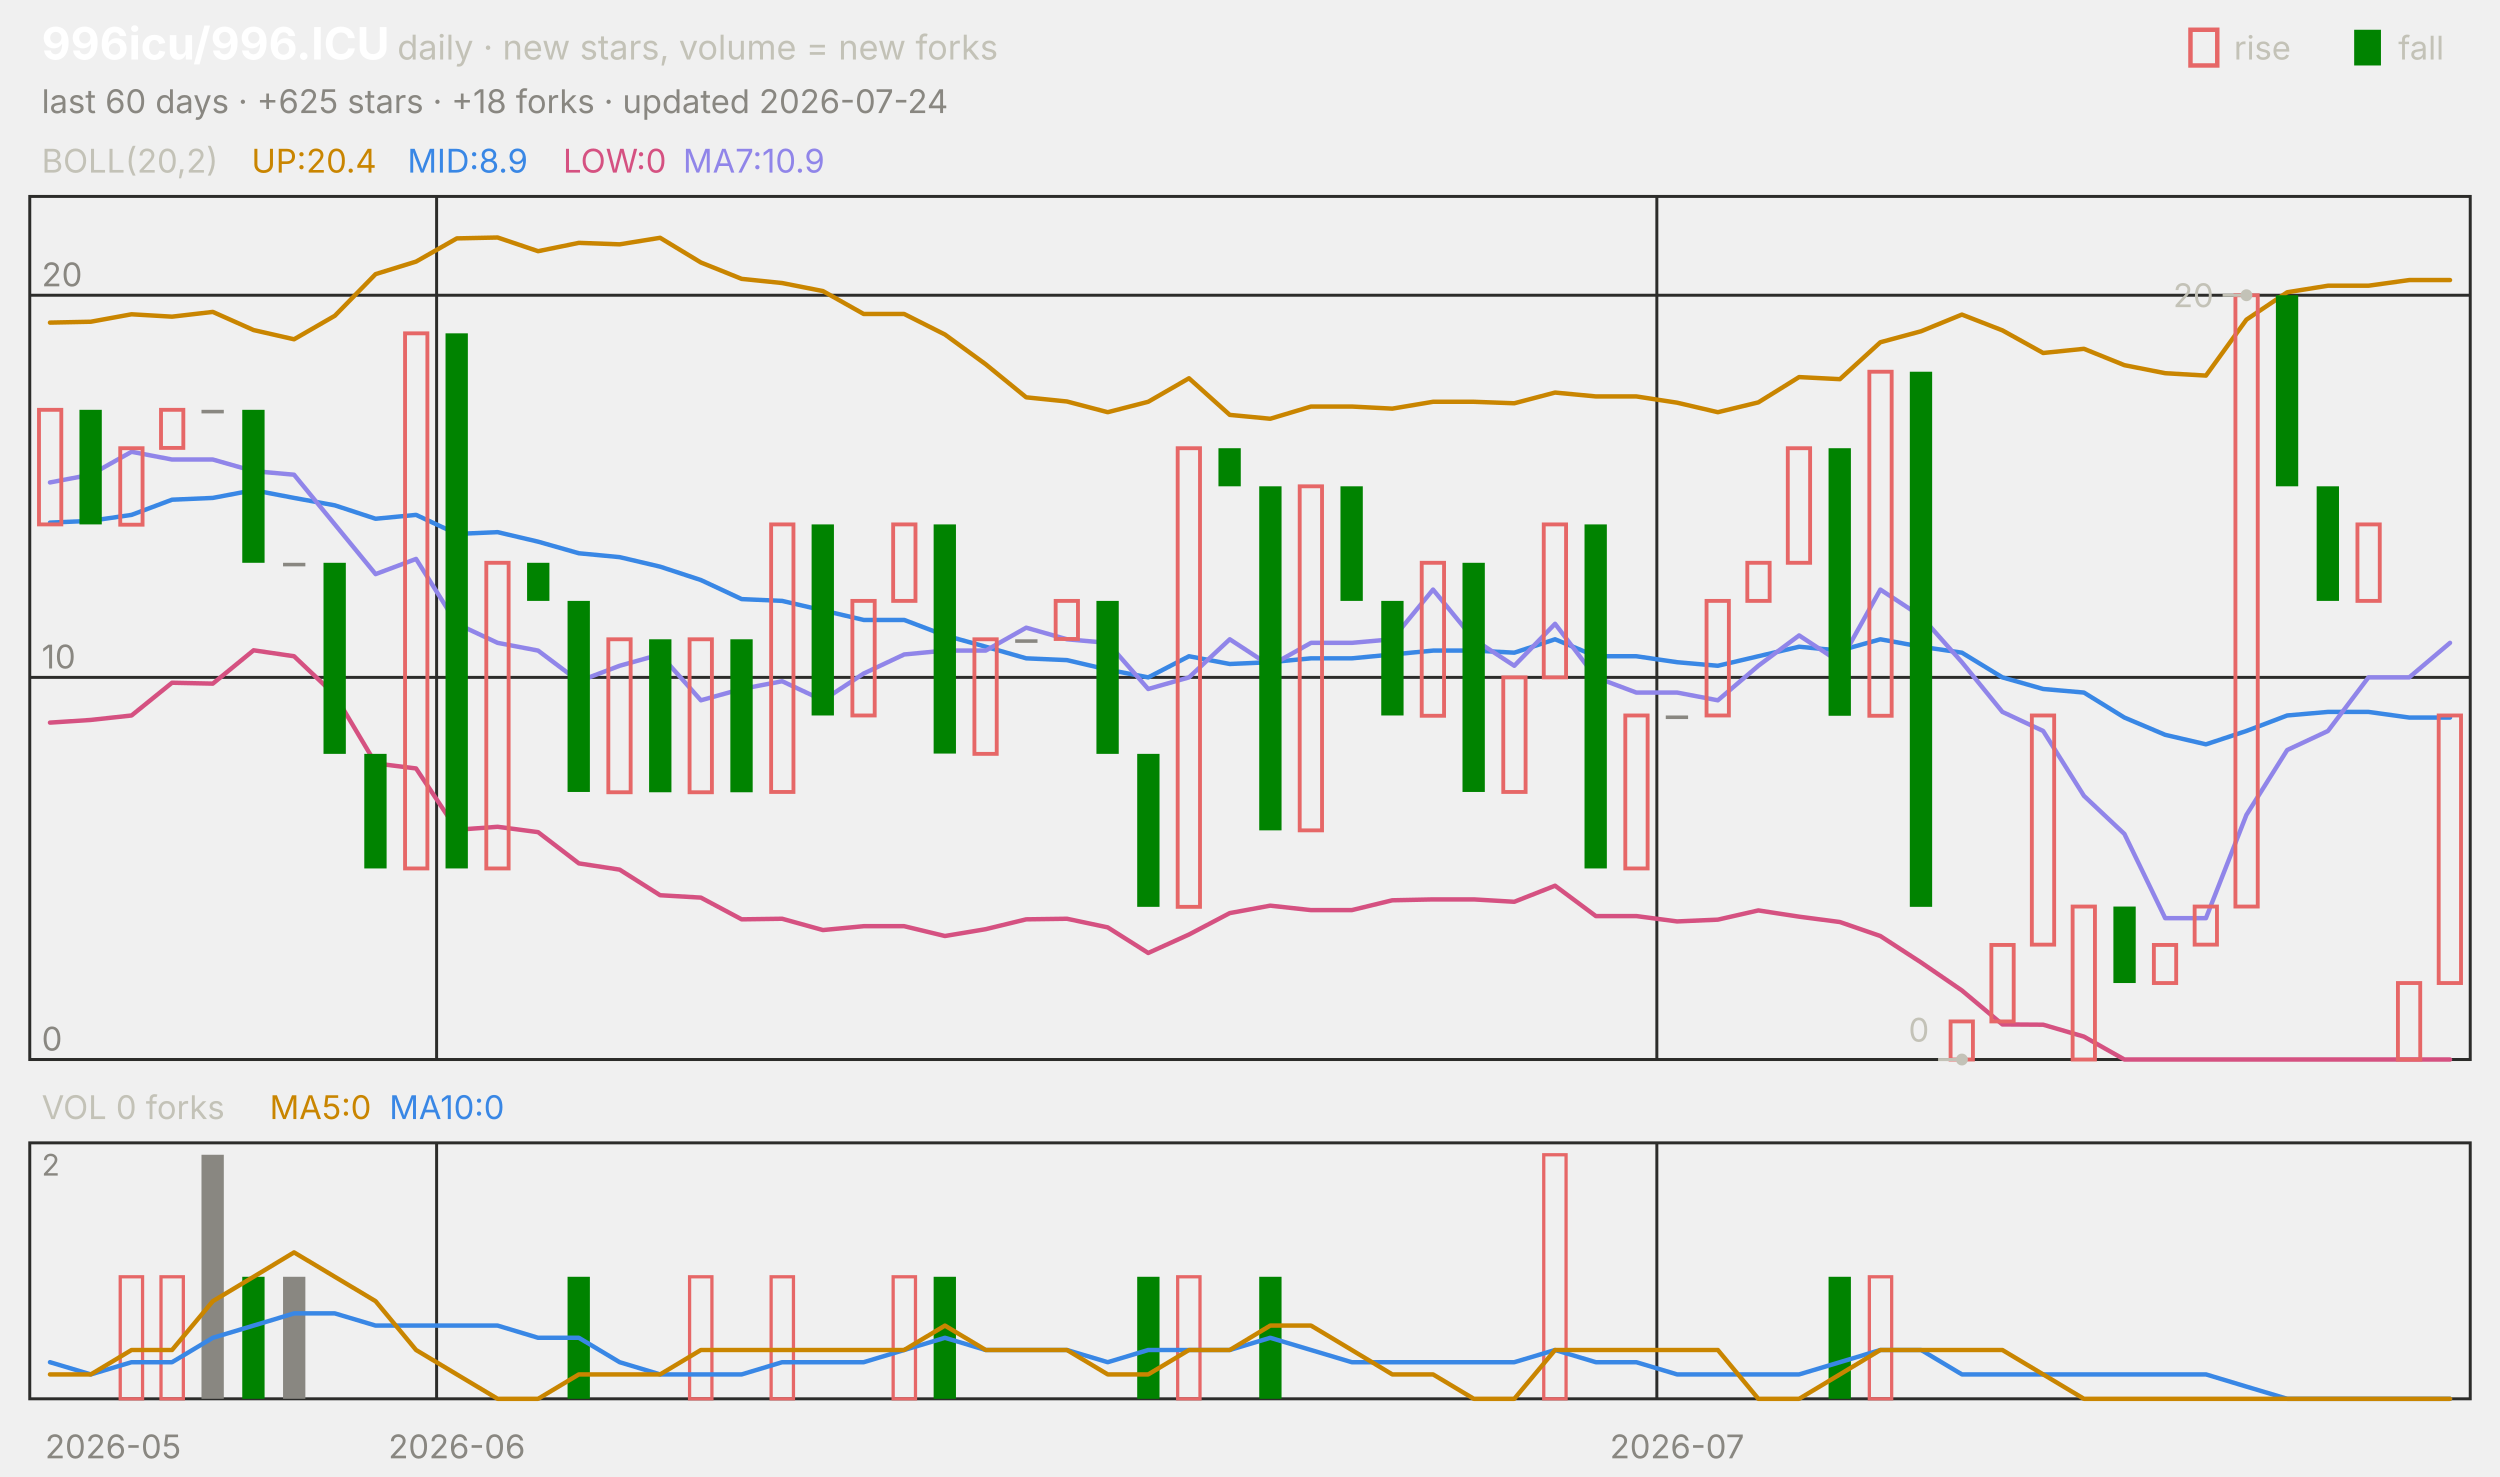
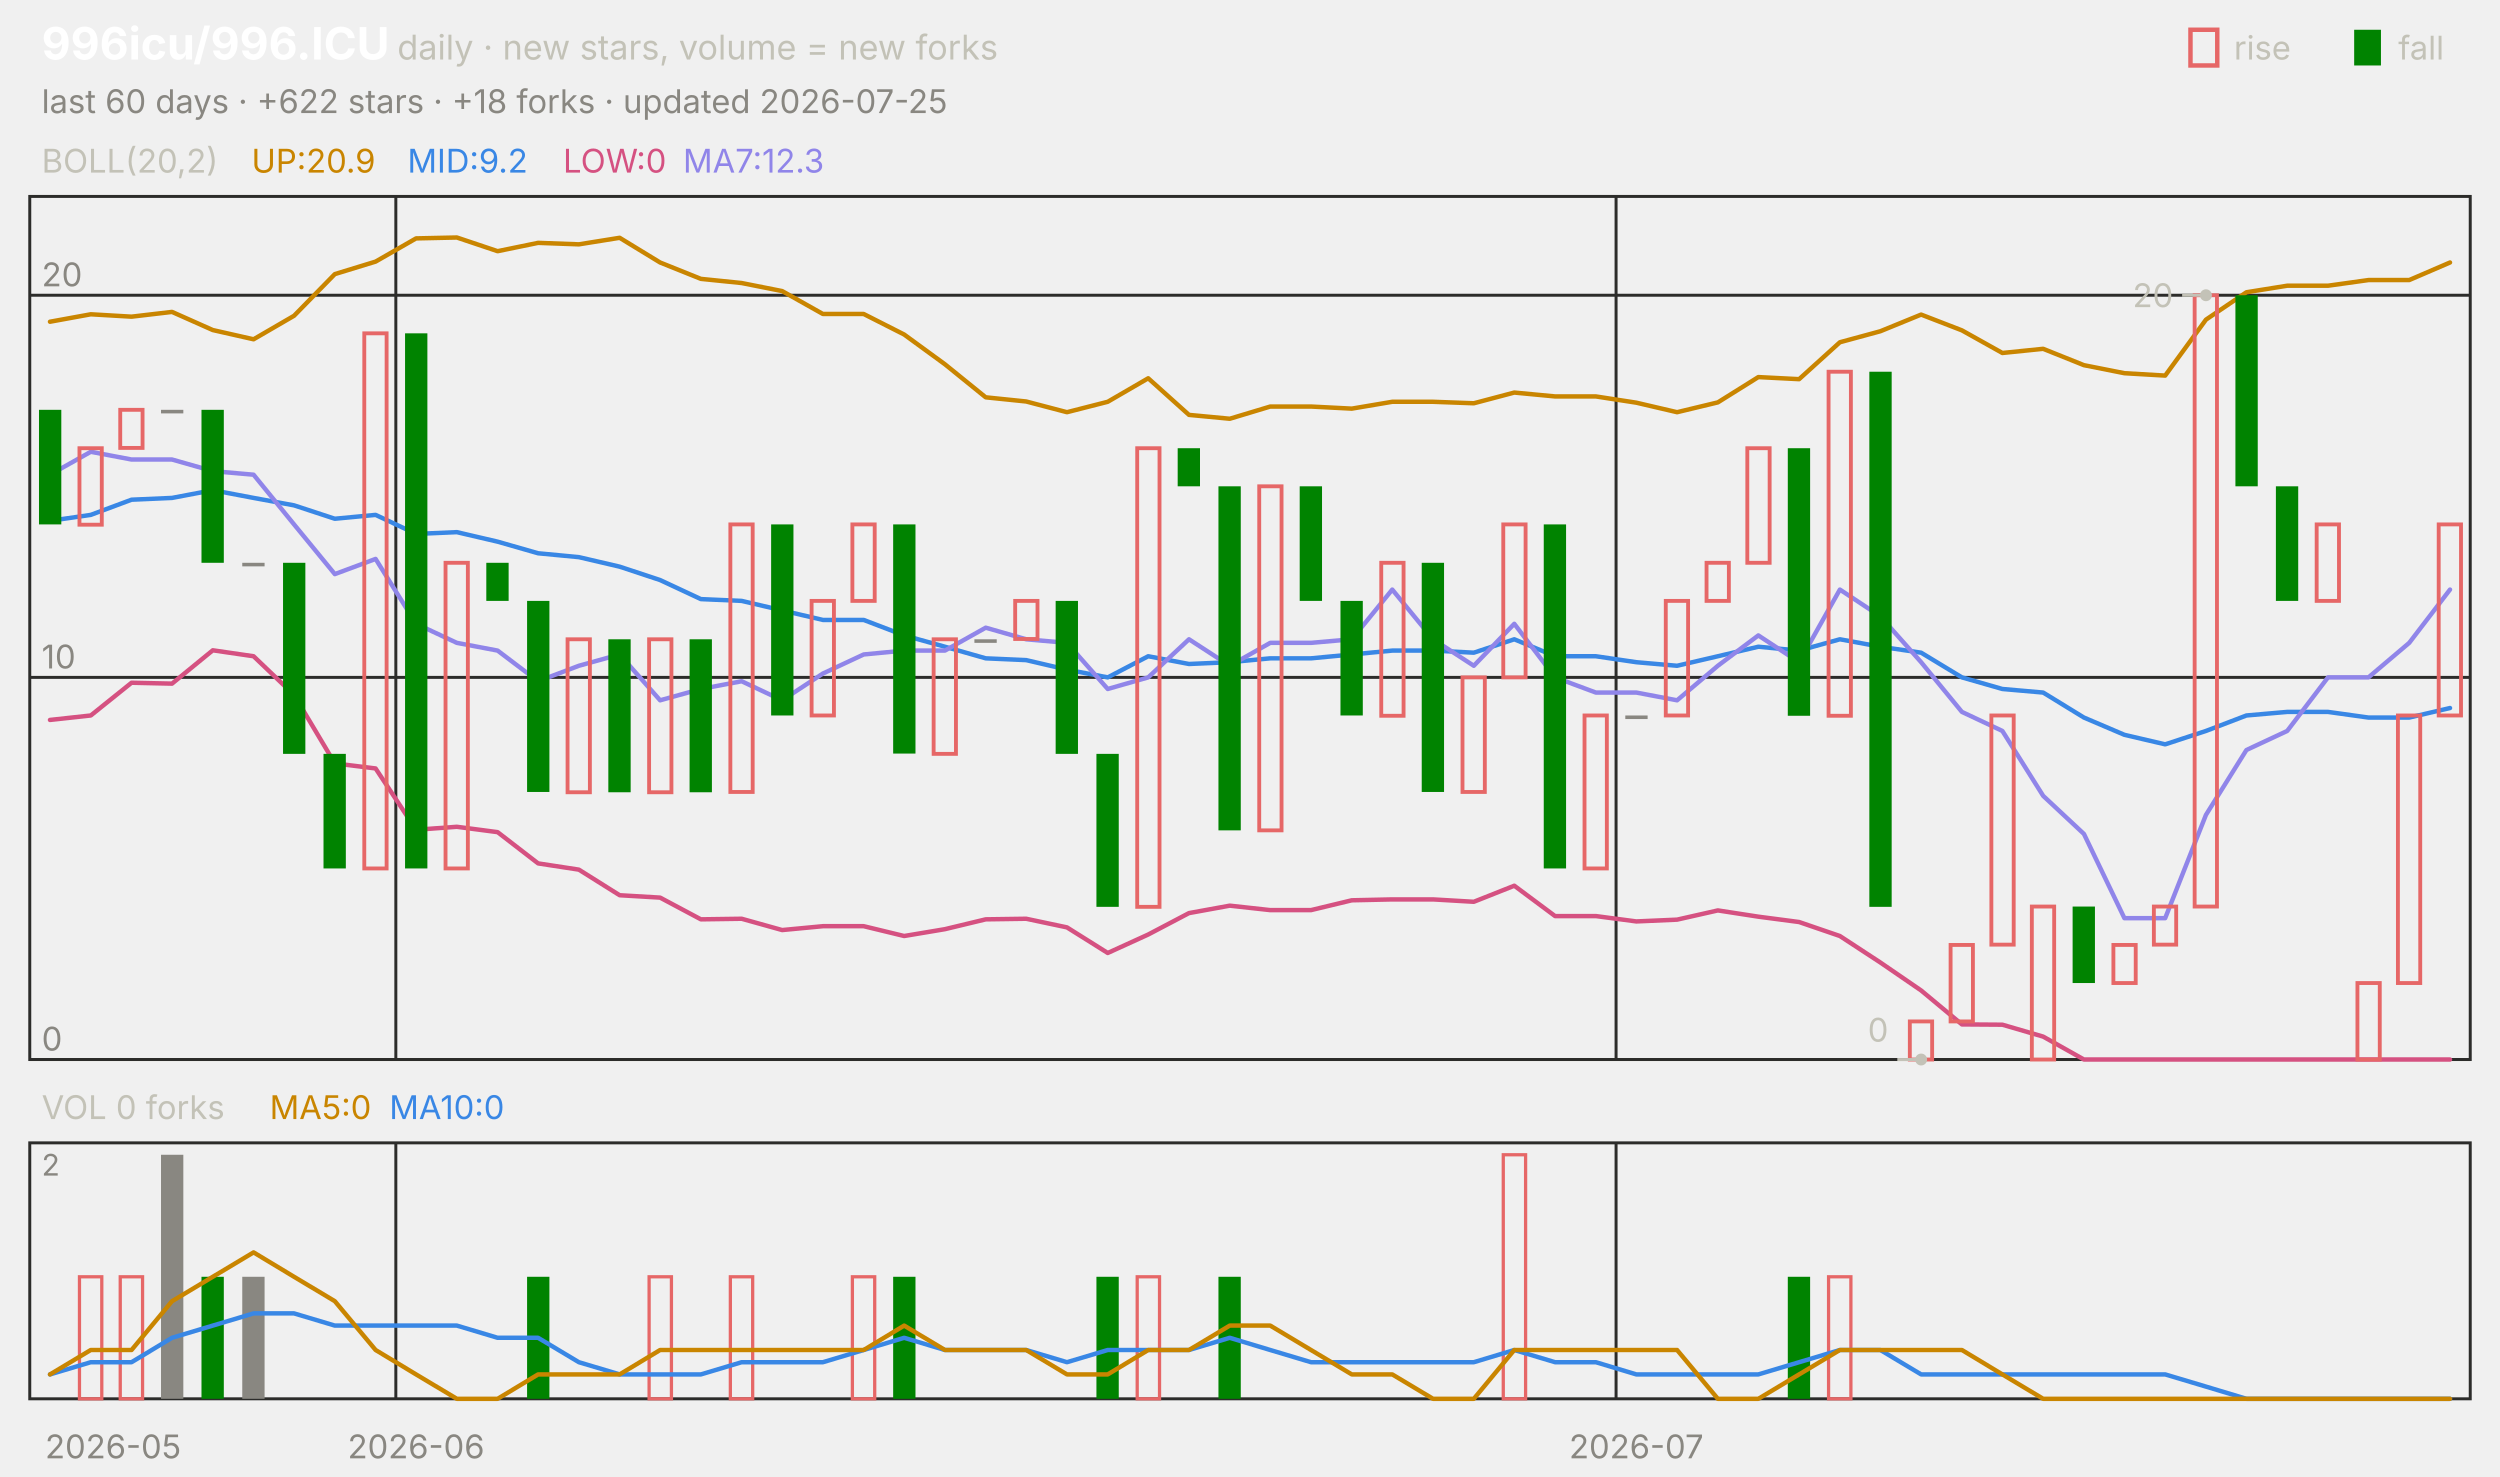
<svg xmlns="http://www.w3.org/2000/svg" viewBox="0 0 840 496" width="840" height="496" font-family="-apple-system,'Segoe UI',system-ui,sans-serif" role="img" aria-label="996icu/996.ICU candlestick chart">
  <text x="14.0" y="20.0" font-size="15" fill="#ffffff" font-weight="650">996icu/996.ICU</text>
  <text x="133.5" y="20.0" font-size="11.5" fill="#c3c2b7">daily · new stars, volume = new forks</text>
  <text x="805.8" y="20.0" font-size="11.0" fill="#c3c2b7">fall</text>
  <rect x="791" y="10" width="9" height="12" fill="#008300" />
  <text x="750.6" y="20.0" font-size="11.0" fill="#c3c2b7">rise</text>
  <rect x="736" y="10" width="9" height="12" fill="none" stroke="#e66767" stroke-width="1.5" />
-   <text x="14.0" y="38.0" font-size="11.0" fill="#898781">last 60 days · +625 stars · +18 forks · updated 2026-07-24</text>
+   <text x="14.0" y="38.0" font-size="11.0" fill="#898781">last 60 days · +622 stars · +18 forks · updated 2026-07-25</text>
  <rect x="10" y="66" width="820" height="290" fill="none" stroke="#2c2c2a" />
  <rect x="10" y="384" width="820" height="86" fill="none" stroke="#2c2c2a" />
  <text x="38.0" y="490.0" font-size="11.0" fill="#898781" text-anchor="middle">2026-05</text>
-   <line x1="146.7" y1="66.0" x2="146.7" y2="356.0" stroke="#2c2c2a" stroke-width="1.0" />
-   <line x1="146.7" y1="384.0" x2="146.7" y2="470.0" stroke="#2c2c2a" stroke-width="1.0" />
-   <text x="153.5" y="490.0" font-size="11.0" fill="#898781" text-anchor="middle">2026-06</text>
-   <line x1="556.7" y1="66.0" x2="556.7" y2="356.0" stroke="#2c2c2a" stroke-width="1.0" />
-   <line x1="556.7" y1="384.0" x2="556.7" y2="470.0" stroke="#2c2c2a" stroke-width="1.0" />
-   <text x="563.5" y="490.0" font-size="11.0" fill="#898781" text-anchor="middle">2026-07</text>
+   <line x1="133.0" y1="66.0" x2="133.0" y2="356.0" stroke="#2c2c2a" stroke-width="1.0" />
+   <line x1="133.0" y1="384.0" x2="133.0" y2="470.0" stroke="#2c2c2a" stroke-width="1.0" />
+   <text x="139.8" y="490.0" font-size="11.0" fill="#898781" text-anchor="middle">2026-06</text>
+   <line x1="543.0" y1="66.0" x2="543.0" y2="356.0" stroke="#2c2c2a" stroke-width="1.0" />
+   <line x1="543.0" y1="384.0" x2="543.0" y2="470.0" stroke="#2c2c2a" stroke-width="1.0" />
+   <text x="549.8" y="490.0" font-size="11.0" fill="#898781" text-anchor="middle">2026-07</text>
  <text x="14.0" y="58.0" font-size="11.0" fill="#c3c2b7">BOLL(20,2)</text>
-   <text x="84.5" y="58.0" font-size="11.0" fill="#c98500">UP:20.4</text>
-   <text x="136.9" y="58.0" font-size="11.0" fill="#3987e5">MID:8.9</text>
+   <text x="84.5" y="58.0" font-size="11.0" fill="#c98500">UP:20.9</text>
+   <text x="136.9" y="58.0" font-size="11.0" fill="#3987e5">MID:9.2</text>
  <text x="189.2" y="58.0" font-size="11.0" fill="#d55181">LOW:0</text>
-   <text x="229.5" y="58.0" font-size="11.0" fill="#9085e9">MA7:10.9</text>
+   <text x="229.5" y="58.0" font-size="11.0" fill="#9085e9">MA7:12.3</text>
  <line x1="10.0" y1="356.0" x2="830.0" y2="356.0" stroke="#2c2c2a" stroke-width="1.0" />
  <text x="14.0" y="353.0" font-size="11.0" fill="#898781">0</text>
  <line x1="10.0" y1="227.6" x2="830.0" y2="227.6" stroke="#2c2c2a" stroke-width="1.0" />
  <text x="14.0" y="224.6" font-size="11.0" fill="#898781">10</text>
  <line x1="10.0" y1="99.2" x2="830.0" y2="99.2" stroke="#2c2c2a" stroke-width="1.0" />
  <text x="14.0" y="96.2" font-size="11.0" fill="#898781">20</text>
-   <polyline points="16.8,108.4 30.5,108.1 44.2,105.6 57.8,106.4 71.5,104.8 85.2,110.9 98.8,114.0 112.5,106.1 126.2,92.1 139.8,87.9 153.5,80.1 167.2,79.8 180.8,84.4 194.5,81.6 208.2,82.1 221.8,79.9 235.5,88.2 249.2,93.7 262.8,95.1 276.5,97.8 290.2,105.5 303.8,105.5 317.5,112.4 331.2,122.4 344.8,133.5 358.5,134.9 372.2,138.5 385.8,135.0 399.5,127.1 413.2,139.4 426.8,140.7 440.5,136.6 454.2,136.6 467.8,137.3 481.5,135.0 495.2,135.0 508.8,135.5 522.5,131.9 536.2,133.2 549.8,133.2 563.5,135.3 577.2,138.5 590.8,135.2 604.5,126.7 618.2,127.4 631.8,115.0 645.5,111.3 659.2,105.7 672.8,111.0 686.5,118.6 700.2,117.2 713.8,122.7 727.5,125.4 741.2,126.2 754.8,107.4 768.5,98.2 782.2,96.0 795.8,96.0 809.5,94.1 823.2,94.1" fill="none" stroke="#c98500" stroke-width="1.5" stroke-linejoin="round" stroke-linecap="round" />
-   <polyline points="16.8,175.6 30.5,175.0 44.2,173.0 57.8,167.9 71.5,167.3 85.2,164.7 98.8,167.3 112.5,169.8 126.2,174.3 139.8,173.0 153.5,179.4 167.2,178.8 180.8,182.0 194.5,185.9 208.2,187.2 221.8,190.4 235.5,194.9 249.2,201.3 262.8,201.9 276.5,205.1 290.2,208.3 303.8,208.3 317.5,213.5 331.2,217.3 344.8,221.2 358.5,221.8 372.2,225.0 385.8,227.6 399.5,220.5 413.2,223.1 426.8,222.5 440.5,221.2 454.2,221.2 467.8,219.9 481.5,218.6 495.2,218.6 508.8,219.3 522.5,214.8 536.2,220.5 549.8,220.5 563.5,222.5 577.2,223.7 590.8,220.5 604.5,217.3 618.2,218.6 631.8,214.8 645.5,217.3 659.2,219.3 672.8,227.6 686.5,231.5 700.2,232.7 713.8,241.1 727.5,246.9 741.2,250.1 754.8,245.6 768.5,240.4 782.2,239.2 795.8,239.2 809.5,241.1 823.2,241.1" fill="none" stroke="#3987e5" stroke-width="1.5" stroke-linejoin="round" stroke-linecap="round" />
-   <polyline points="16.8,242.8 30.5,241.9 44.2,240.4 57.8,229.4 71.5,229.7 85.2,218.5 98.8,220.5 112.5,233.5 126.2,256.5 139.8,258.2 153.5,278.8 167.2,277.8 180.8,279.6 194.5,290.1 208.2,292.2 221.8,300.8 235.5,301.6 249.2,308.9 262.8,308.7 276.5,312.5 290.2,311.2 303.8,311.2 317.5,314.5 331.2,312.2 344.8,308.9 358.5,308.7 372.2,311.6 385.8,320.2 399.5,314.0 413.2,306.8 426.8,304.3 440.5,305.8 454.2,305.8 467.8,302.5 481.5,302.2 495.2,302.2 508.8,303.0 522.5,297.6 536.2,307.8 549.8,307.8 563.5,309.6 577.2,309.0 590.8,305.9 604.5,308.0 618.2,309.8 631.8,314.5 645.5,323.4 659.2,332.8 672.8,344.2 686.5,344.3 700.2,348.3 713.8,356.0 727.5,356.0 741.2,356.0 754.8,356.0 768.5,356.0 782.2,356.0 795.8,356.0 809.5,356.0 823.2,356.0" fill="none" stroke="#d55181" stroke-width="1.5" stroke-linejoin="round" stroke-linecap="round" />
-   <polyline points="16.8,162.1 30.5,159.5 44.2,151.8 57.8,154.4 71.5,154.4 85.2,158.3 98.8,159.5 112.5,176.2 126.2,192.9 139.8,187.8 153.5,209.6 167.2,216.0 180.8,218.6 194.5,228.9 208.2,223.7 221.8,219.9 235.5,235.3 249.2,231.5 262.8,228.9 276.5,235.3 290.2,226.3 303.8,219.9 317.5,218.6 331.2,218.6 344.8,210.9 358.5,214.8 372.2,216.0 385.8,231.5 399.5,227.6 413.2,214.8 426.8,223.7 440.5,216.0 454.2,216.0 467.8,214.8 481.5,198.1 495.2,214.8 508.8,223.7 522.5,209.6 536.2,227.6 549.8,232.7 563.5,232.7 577.2,235.3 590.8,223.7 604.5,213.5 618.2,222.5 631.8,198.1 645.5,207.1 659.2,222.5 672.8,239.2 686.5,245.6 700.2,267.4 713.8,280.2 727.5,308.5 741.2,308.5 754.8,273.8 768.5,252.0 782.2,245.6 795.8,227.6 809.5,227.6 823.2,216.0" fill="none" stroke="#9085e9" stroke-width="1.5" stroke-linejoin="round" stroke-linecap="round" />
-   <rect x="13.1" y="137.7" width="7.5" height="38.5" fill="none" stroke="#e66767" stroke-width="1.3" />
-   <rect x="26.7" y="137.7" width="7.5" height="38.5" fill="#008300" />
-   <rect x="40.4" y="150.6" width="7.5" height="25.7" fill="none" stroke="#e66767" stroke-width="1.3" />
-   <rect x="54.1" y="137.7" width="7.5" height="12.8" fill="none" stroke="#e66767" stroke-width="1.3" />
-   <rect x="67.7" y="137.7" width="7.5" height="1.2" fill="#898781" />
-   <rect x="81.4" y="137.7" width="7.5" height="51.4" fill="#008300" />
-   <rect x="95.1" y="189.1" width="7.5" height="1.2" fill="#898781" />
-   <rect x="108.7" y="189.1" width="7.5" height="64.2" fill="#008300" />
-   <rect x="122.4" y="253.3" width="7.5" height="38.5" fill="#008300" />
-   <rect x="136.1" y="112.0" width="7.5" height="179.8" fill="none" stroke="#e66767" stroke-width="1.3" />
-   <rect x="149.7" y="112.0" width="7.5" height="179.8" fill="#008300" />
-   <rect x="163.4" y="189.1" width="7.5" height="102.7" fill="none" stroke="#e66767" stroke-width="1.3" />
-   <rect x="177.1" y="189.1" width="7.5" height="12.8" fill="#008300" />
-   <rect x="190.7" y="201.9" width="7.5" height="64.2" fill="#008300" />
-   <rect x="204.4" y="214.8" width="7.5" height="51.4" fill="none" stroke="#e66767" stroke-width="1.3" />
-   <rect x="218.1" y="214.8" width="7.5" height="51.4" fill="#008300" />
-   <rect x="231.7" y="214.8" width="7.5" height="51.4" fill="none" stroke="#e66767" stroke-width="1.3" />
-   <rect x="245.4" y="214.8" width="7.5" height="51.4" fill="#008300" />
-   <rect x="259.1" y="176.2" width="7.5" height="89.9" fill="none" stroke="#e66767" stroke-width="1.3" />
-   <rect x="272.7" y="176.2" width="7.5" height="64.2" fill="#008300" />
-   <rect x="286.4" y="201.9" width="7.5" height="38.5" fill="none" stroke="#e66767" stroke-width="1.3" />
-   <rect x="300.1" y="176.2" width="7.5" height="25.7" fill="none" stroke="#e66767" stroke-width="1.3" />
-   <rect x="313.7" y="176.2" width="7.5" height="77.0" fill="#008300" />
-   <rect x="327.4" y="214.8" width="7.5" height="38.5" fill="none" stroke="#e66767" stroke-width="1.3" />
-   <rect x="341.1" y="214.8" width="7.5" height="1.2" fill="#898781" />
-   <rect x="354.7" y="201.9" width="7.5" height="12.8" fill="none" stroke="#e66767" stroke-width="1.3" />
-   <rect x="368.4" y="201.9" width="7.5" height="51.4" fill="#008300" />
-   <rect x="382.1" y="253.3" width="7.5" height="51.4" fill="#008300" />
-   <rect x="395.7" y="150.6" width="7.5" height="154.1" fill="none" stroke="#e66767" stroke-width="1.3" />
-   <rect x="409.4" y="150.6" width="7.5" height="12.8" fill="#008300" />
-   <rect x="423.1" y="163.4" width="7.5" height="115.6" fill="#008300" />
-   <rect x="436.7" y="163.4" width="7.5" height="115.6" fill="none" stroke="#e66767" stroke-width="1.3" />
-   <rect x="450.4" y="163.4" width="7.5" height="38.5" fill="#008300" />
-   <rect x="464.1" y="201.9" width="7.5" height="38.5" fill="#008300" />
-   <rect x="477.7" y="189.1" width="7.5" height="51.4" fill="none" stroke="#e66767" stroke-width="1.3" />
-   <rect x="491.4" y="189.1" width="7.5" height="77.0" fill="#008300" />
-   <rect x="505.1" y="227.6" width="7.5" height="38.5" fill="none" stroke="#e66767" stroke-width="1.3" />
-   <rect x="518.7" y="176.2" width="7.5" height="51.4" fill="none" stroke="#e66767" stroke-width="1.3" />
-   <rect x="532.4" y="176.2" width="7.5" height="115.6" fill="#008300" />
-   <rect x="546.1" y="240.4" width="7.5" height="51.4" fill="none" stroke="#e66767" stroke-width="1.3" />
-   <rect x="559.7" y="240.4" width="7.5" height="1.2" fill="#898781" />
-   <rect x="573.4" y="201.9" width="7.5" height="38.5" fill="none" stroke="#e66767" stroke-width="1.3" />
-   <rect x="587.1" y="189.1" width="7.5" height="12.8" fill="none" stroke="#e66767" stroke-width="1.3" />
-   <rect x="600.7" y="150.6" width="7.5" height="38.5" fill="none" stroke="#e66767" stroke-width="1.3" />
-   <rect x="614.4" y="150.6" width="7.5" height="89.9" fill="#008300" />
-   <rect x="628.1" y="124.9" width="7.5" height="115.6" fill="none" stroke="#e66767" stroke-width="1.3" />
-   <rect x="641.7" y="124.9" width="7.5" height="179.8" fill="#008300" />
-   <rect x="655.4" y="343.2" width="7.5" height="12.8" fill="none" stroke="#e66767" stroke-width="1.3" />
-   <rect x="669.1" y="317.5" width="7.5" height="25.7" fill="none" stroke="#e66767" stroke-width="1.3" />
-   <rect x="682.7" y="240.4" width="7.5" height="77.0" fill="none" stroke="#e66767" stroke-width="1.3" />
-   <rect x="696.4" y="304.6" width="7.5" height="51.4" fill="none" stroke="#e66767" stroke-width="1.3" />
-   <rect x="710.1" y="304.6" width="7.5" height="25.7" fill="#008300" />
-   <rect x="723.7" y="317.5" width="7.5" height="12.8" fill="none" stroke="#e66767" stroke-width="1.3" />
-   <rect x="737.4" y="304.6" width="7.5" height="12.8" fill="none" stroke="#e66767" stroke-width="1.3" />
-   <rect x="751.1" y="99.2" width="7.5" height="205.4" fill="none" stroke="#e66767" stroke-width="1.3" />
-   <rect x="764.7" y="99.2" width="7.5" height="64.2" fill="#008300" />
-   <rect x="778.4" y="163.4" width="7.5" height="38.5" fill="#008300" />
-   <rect x="792.1" y="176.2" width="7.5" height="25.7" fill="none" stroke="#e66767" stroke-width="1.3" />
-   <rect x="805.7" y="330.3" width="7.5" height="25.7" fill="none" stroke="#e66767" stroke-width="1.3" />
-   <rect x="819.4" y="240.4" width="7.5" height="89.9" fill="none" stroke="#e66767" stroke-width="1.3" />
-   <circle cx="754.8" cy="99.2" r="2" fill="#c3c2b7" />
-   <line x1="754.8" y1="99.2" x2="746.8" y2="99.2" stroke="#c3c2b7" stroke-width="1.0" />
-   <text x="743.8" y="103.2" font-size="11.0" fill="#c3c2b7" text-anchor="end">20</text>
-   <circle cx="659.2" cy="356.0" r="2" fill="#c3c2b7" />
-   <line x1="659.2" y1="356.0" x2="651.2" y2="356.0" stroke="#c3c2b7" stroke-width="1.0" />
-   <text x="648.2" y="350.0" font-size="11.0" fill="#c3c2b7" text-anchor="end">0</text>
+   <polyline points="16.8,108.1 30.5,105.6 44.2,106.4 57.8,104.8 71.5,110.9 85.2,114.0 98.8,106.1 112.5,92.1 126.2,87.9 139.8,80.1 153.5,79.8 167.2,84.4 180.8,81.6 194.5,82.1 208.2,79.9 221.8,88.2 235.5,93.7 249.2,95.1 262.8,97.8 276.5,105.5 290.2,105.5 303.8,112.4 317.5,122.4 331.2,133.5 344.8,134.9 358.5,138.5 372.2,135.0 385.8,127.1 399.5,139.4 413.2,140.7 426.8,136.6 440.5,136.6 454.2,137.3 467.8,135.0 481.5,135.0 495.2,135.5 508.8,131.9 522.5,133.2 536.2,133.2 549.8,135.3 563.5,138.5 577.2,135.2 590.8,126.7 604.5,127.4 618.2,115.0 631.8,111.3 645.5,105.7 659.2,111.0 672.8,118.6 686.5,117.2 700.2,122.7 713.8,125.4 727.5,126.2 741.2,107.4 754.8,98.2 768.5,96.0 782.2,96.0 795.8,94.1 809.5,94.1 823.2,88.2" fill="none" stroke="#c98500" stroke-width="1.5" stroke-linejoin="round" stroke-linecap="round" />
+   <polyline points="16.8,175.0 30.5,173.0 44.2,167.9 57.8,167.3 71.5,164.7 85.2,167.3 98.8,169.8 112.5,174.3 126.2,173.0 139.8,179.4 153.5,178.8 167.2,182.0 180.8,185.9 194.5,187.2 208.2,190.4 221.8,194.9 235.5,201.3 249.2,201.9 262.8,205.1 276.5,208.3 290.2,208.3 303.8,213.5 317.5,217.3 331.2,221.2 344.8,221.8 358.5,225.0 372.2,227.6 385.8,220.5 399.5,223.1 413.2,222.5 426.8,221.2 440.5,221.2 454.2,219.9 467.8,218.6 481.5,218.6 495.2,219.3 508.8,214.8 522.5,220.5 536.2,220.5 549.8,222.5 563.5,223.7 577.2,220.5 590.8,217.3 604.5,218.6 618.2,214.8 631.8,217.3 645.5,219.3 659.2,227.6 672.8,231.5 686.5,232.7 700.2,241.1 713.8,246.9 727.5,250.1 741.2,245.6 754.8,240.4 768.5,239.2 782.2,239.2 795.8,241.1 809.5,241.1 823.2,237.9" fill="none" stroke="#3987e5" stroke-width="1.5" stroke-linejoin="round" stroke-linecap="round" />
+   <polyline points="16.8,241.9 30.5,240.4 44.2,229.4 57.8,229.7 71.5,218.5 85.2,220.5 98.8,233.5 112.5,256.5 126.2,258.2 139.8,278.8 153.5,277.8 167.2,279.6 180.8,290.1 194.5,292.2 208.2,300.8 221.8,301.6 235.5,308.9 249.2,308.7 262.8,312.5 276.5,311.2 290.2,311.2 303.8,314.5 317.5,312.2 331.2,308.9 344.8,308.7 358.5,311.6 372.2,320.2 385.8,314.0 399.5,306.8 413.2,304.3 426.8,305.8 440.5,305.8 454.2,302.5 467.8,302.2 481.5,302.2 495.2,303.0 508.8,297.6 522.5,307.8 536.2,307.8 549.8,309.6 563.5,309.0 577.2,305.9 590.8,308.0 604.5,309.8 618.2,314.5 631.8,323.4 645.5,332.8 659.2,344.2 672.8,344.3 686.5,348.3 700.2,356.0 713.8,356.0 727.5,356.0 741.2,356.0 754.8,356.0 768.5,356.0 782.2,356.0 795.8,356.0 809.5,356.0 823.2,356.0" fill="none" stroke="#d55181" stroke-width="1.5" stroke-linejoin="round" stroke-linecap="round" />
+   <polyline points="16.8,159.5 30.5,151.8 44.2,154.4 57.8,154.4 71.5,158.3 85.2,159.5 98.8,176.2 112.5,192.9 126.2,187.8 139.8,209.6 153.5,216.0 167.2,218.6 180.8,228.9 194.5,223.7 208.2,219.9 221.8,235.3 235.5,231.5 249.2,228.9 262.8,235.3 276.5,226.3 290.2,219.9 303.8,218.6 317.5,218.6 331.2,210.9 344.8,214.8 358.5,216.0 372.2,231.5 385.8,227.6 399.5,214.8 413.2,223.7 426.8,216.0 440.5,216.0 454.2,214.8 467.8,198.1 481.5,214.8 495.2,223.7 508.8,209.6 522.5,227.6 536.2,232.7 549.8,232.7 563.5,235.3 577.2,223.7 590.8,213.5 604.5,222.5 618.2,198.1 631.8,207.1 645.5,222.5 659.2,239.2 672.8,245.6 686.5,267.4 700.2,280.2 713.8,308.5 727.5,308.5 741.2,273.8 754.8,252.0 768.5,245.6 782.2,227.6 795.8,227.6 809.5,216.0 823.2,198.1" fill="none" stroke="#9085e9" stroke-width="1.5" stroke-linejoin="round" stroke-linecap="round" />
+   <rect x="13.1" y="137.7" width="7.5" height="38.5" fill="#008300" />
+   <rect x="26.7" y="150.6" width="7.5" height="25.7" fill="none" stroke="#e66767" stroke-width="1.3" />
+   <rect x="40.4" y="137.7" width="7.5" height="12.8" fill="none" stroke="#e66767" stroke-width="1.3" />
+   <rect x="54.1" y="137.7" width="7.5" height="1.2" fill="#898781" />
+   <rect x="67.7" y="137.7" width="7.5" height="51.4" fill="#008300" />
+   <rect x="81.4" y="189.1" width="7.5" height="1.2" fill="#898781" />
+   <rect x="95.1" y="189.1" width="7.5" height="64.2" fill="#008300" />
+   <rect x="108.7" y="253.3" width="7.5" height="38.5" fill="#008300" />
+   <rect x="122.4" y="112.0" width="7.5" height="179.8" fill="none" stroke="#e66767" stroke-width="1.3" />
+   <rect x="136.1" y="112.0" width="7.5" height="179.8" fill="#008300" />
+   <rect x="149.7" y="189.1" width="7.5" height="102.7" fill="none" stroke="#e66767" stroke-width="1.3" />
+   <rect x="163.4" y="189.1" width="7.5" height="12.8" fill="#008300" />
+   <rect x="177.1" y="201.9" width="7.5" height="64.2" fill="#008300" />
+   <rect x="190.7" y="214.8" width="7.5" height="51.4" fill="none" stroke="#e66767" stroke-width="1.3" />
+   <rect x="204.4" y="214.8" width="7.5" height="51.4" fill="#008300" />
+   <rect x="218.1" y="214.8" width="7.5" height="51.4" fill="none" stroke="#e66767" stroke-width="1.3" />
+   <rect x="231.7" y="214.8" width="7.5" height="51.4" fill="#008300" />
+   <rect x="245.4" y="176.2" width="7.5" height="89.9" fill="none" stroke="#e66767" stroke-width="1.3" />
+   <rect x="259.1" y="176.2" width="7.5" height="64.2" fill="#008300" />
+   <rect x="272.7" y="201.9" width="7.5" height="38.5" fill="none" stroke="#e66767" stroke-width="1.3" />
+   <rect x="286.4" y="176.2" width="7.5" height="25.7" fill="none" stroke="#e66767" stroke-width="1.3" />
+   <rect x="300.1" y="176.2" width="7.5" height="77.0" fill="#008300" />
+   <rect x="313.7" y="214.8" width="7.5" height="38.5" fill="none" stroke="#e66767" stroke-width="1.3" />
+   <rect x="327.4" y="214.8" width="7.5" height="1.2" fill="#898781" />
+   <rect x="341.1" y="201.9" width="7.5" height="12.8" fill="none" stroke="#e66767" stroke-width="1.3" />
+   <rect x="354.7" y="201.9" width="7.5" height="51.4" fill="#008300" />
+   <rect x="368.4" y="253.3" width="7.5" height="51.4" fill="#008300" />
+   <rect x="382.1" y="150.6" width="7.5" height="154.1" fill="none" stroke="#e66767" stroke-width="1.3" />
+   <rect x="395.7" y="150.6" width="7.5" height="12.8" fill="#008300" />
+   <rect x="409.4" y="163.4" width="7.5" height="115.6" fill="#008300" />
+   <rect x="423.1" y="163.4" width="7.5" height="115.6" fill="none" stroke="#e66767" stroke-width="1.3" />
+   <rect x="436.7" y="163.4" width="7.5" height="38.5" fill="#008300" />
+   <rect x="450.4" y="201.9" width="7.5" height="38.5" fill="#008300" />
+   <rect x="464.1" y="189.1" width="7.5" height="51.4" fill="none" stroke="#e66767" stroke-width="1.3" />
+   <rect x="477.7" y="189.1" width="7.5" height="77.0" fill="#008300" />
+   <rect x="491.4" y="227.6" width="7.5" height="38.5" fill="none" stroke="#e66767" stroke-width="1.3" />
+   <rect x="505.1" y="176.2" width="7.5" height="51.4" fill="none" stroke="#e66767" stroke-width="1.3" />
+   <rect x="518.7" y="176.2" width="7.5" height="115.6" fill="#008300" />
+   <rect x="532.4" y="240.4" width="7.5" height="51.4" fill="none" stroke="#e66767" stroke-width="1.3" />
+   <rect x="546.1" y="240.4" width="7.5" height="1.2" fill="#898781" />
+   <rect x="559.7" y="201.9" width="7.5" height="38.5" fill="none" stroke="#e66767" stroke-width="1.3" />
+   <rect x="573.4" y="189.1" width="7.5" height="12.8" fill="none" stroke="#e66767" stroke-width="1.3" />
+   <rect x="587.1" y="150.6" width="7.5" height="38.5" fill="none" stroke="#e66767" stroke-width="1.3" />
+   <rect x="600.7" y="150.6" width="7.5" height="89.9" fill="#008300" />
+   <rect x="614.4" y="124.9" width="7.5" height="115.6" fill="none" stroke="#e66767" stroke-width="1.3" />
+   <rect x="628.1" y="124.9" width="7.5" height="179.8" fill="#008300" />
+   <rect x="641.7" y="343.2" width="7.5" height="12.8" fill="none" stroke="#e66767" stroke-width="1.3" />
+   <rect x="655.4" y="317.5" width="7.5" height="25.7" fill="none" stroke="#e66767" stroke-width="1.3" />
+   <rect x="669.1" y="240.4" width="7.5" height="77.0" fill="none" stroke="#e66767" stroke-width="1.3" />
+   <rect x="682.7" y="304.6" width="7.5" height="51.4" fill="none" stroke="#e66767" stroke-width="1.3" />
+   <rect x="696.4" y="304.6" width="7.5" height="25.7" fill="#008300" />
+   <rect x="710.1" y="317.5" width="7.5" height="12.8" fill="none" stroke="#e66767" stroke-width="1.3" />
+   <rect x="723.7" y="304.6" width="7.5" height="12.8" fill="none" stroke="#e66767" stroke-width="1.3" />
+   <rect x="737.4" y="99.2" width="7.5" height="205.4" fill="none" stroke="#e66767" stroke-width="1.3" />
+   <rect x="751.1" y="99.2" width="7.5" height="64.2" fill="#008300" />
+   <rect x="764.7" y="163.4" width="7.5" height="38.5" fill="#008300" />
+   <rect x="778.4" y="176.2" width="7.5" height="25.7" fill="none" stroke="#e66767" stroke-width="1.3" />
+   <rect x="792.1" y="330.3" width="7.5" height="25.7" fill="none" stroke="#e66767" stroke-width="1.3" />
+   <rect x="805.7" y="240.4" width="7.5" height="89.9" fill="none" stroke="#e66767" stroke-width="1.3" />
+   <rect x="819.4" y="176.2" width="7.5" height="64.2" fill="none" stroke="#e66767" stroke-width="1.3" />
+   <circle cx="741.2" cy="99.2" r="2" fill="#c3c2b7" />
+   <line x1="741.2" y1="99.2" x2="733.2" y2="99.2" stroke="#c3c2b7" stroke-width="1.0" />
+   <text x="730.2" y="103.2" font-size="11.0" fill="#c3c2b7" text-anchor="end">20</text>
+   <circle cx="645.5" cy="356.0" r="2" fill="#c3c2b7" />
+   <line x1="645.5" y1="356.0" x2="637.5" y2="356.0" stroke="#c3c2b7" stroke-width="1.0" />
+   <text x="634.5" y="350.0" font-size="11.0" fill="#c3c2b7" text-anchor="end">0</text>
  <text x="14.0" y="376.0" font-size="11.0" fill="#c3c2b7">VOL 0 forks</text>
  <text x="90.6" y="376.0" font-size="11.0" fill="#c98500">MA5:0</text>
  <text x="130.8" y="376.0" font-size="11.0" fill="#3987e5">MA10:0</text>
  <text x="14.0" y="395.0" font-size="10" fill="#898781">2</text>
+   <rect x="26.7" y="429.0" width="7.5" height="41.0" fill="none" stroke="#e66767" stroke-width="1.1" />
  <rect x="40.4" y="429.0" width="7.5" height="41.0" fill="none" stroke="#e66767" stroke-width="1.1" />
-   <rect x="54.1" y="429.0" width="7.5" height="41.0" fill="none" stroke="#e66767" stroke-width="1.1" />
-   <rect x="67.7" y="388.0" width="7.5" height="82.0" fill="#898781" />
-   <rect x="81.4" y="429.0" width="7.5" height="41.0" fill="#008300" />
-   <rect x="95.1" y="429.0" width="7.5" height="41.0" fill="#898781" />
-   <rect x="190.7" y="429.0" width="7.5" height="41.0" fill="#008300" />
-   <rect x="231.7" y="429.0" width="7.5" height="41.0" fill="none" stroke="#e66767" stroke-width="1.1" />
-   <rect x="259.1" y="429.0" width="7.5" height="41.0" fill="none" stroke="#e66767" stroke-width="1.1" />
-   <rect x="300.1" y="429.0" width="7.5" height="41.0" fill="none" stroke="#e66767" stroke-width="1.1" />
-   <rect x="313.7" y="429.0" width="7.5" height="41.0" fill="#008300" />
-   <rect x="382.1" y="429.0" width="7.5" height="41.0" fill="#008300" />
-   <rect x="395.7" y="429.0" width="7.5" height="41.0" fill="none" stroke="#e66767" stroke-width="1.1" />
-   <rect x="423.1" y="429.0" width="7.5" height="41.0" fill="#008300" />
-   <rect x="518.7" y="388.0" width="7.5" height="82.0" fill="none" stroke="#e66767" stroke-width="1.1" />
-   <rect x="614.4" y="429.0" width="7.5" height="41.0" fill="#008300" />
-   <rect x="628.1" y="429.0" width="7.5" height="41.0" fill="none" stroke="#e66767" stroke-width="1.1" />
-   <polyline points="16.8,457.7 30.5,461.8 44.2,457.7 57.8,457.7 71.5,449.5 85.2,445.4 98.8,441.3 112.5,441.3 126.2,445.4 139.8,445.4 153.5,445.4 167.2,445.4 180.8,449.5 194.5,449.5 208.2,457.7 221.8,461.8 235.5,461.8 249.2,461.8 262.8,457.7 276.5,457.7 290.2,457.7 303.8,453.6 317.5,449.5 331.2,453.6 344.8,453.6 358.5,453.6 372.2,457.7 385.8,453.6 399.5,453.6 413.2,453.6 426.8,449.5 440.5,453.6 454.2,457.7 467.8,457.7 481.5,457.7 495.2,457.7 508.8,457.7 522.5,453.6 536.2,457.7 549.8,457.7 563.5,461.8 577.2,461.8 590.8,461.8 604.5,461.8 618.2,457.7 631.8,453.6 645.5,453.6 659.2,461.8 672.8,461.8 686.5,461.8 700.2,461.8 713.8,461.8 727.5,461.8 741.2,461.8 754.8,465.9 768.5,470.0 782.2,470.0 795.8,470.0 809.5,470.0 823.2,470.0" fill="none" stroke="#3987e5" stroke-width="1.5" stroke-linejoin="round" stroke-linecap="round" />
-   <polyline points="16.8,461.8 30.5,461.8 44.2,453.6 57.8,453.6 71.5,437.2 85.2,429.0 98.8,420.8 112.5,429.0 126.2,437.2 139.8,453.6 153.5,461.8 167.2,470.0 180.8,470.0 194.5,461.8 208.2,461.8 221.8,461.8 235.5,453.6 249.2,453.6 262.8,453.6 276.5,453.6 290.2,453.6 303.8,453.6 317.5,445.4 331.2,453.6 344.8,453.6 358.5,453.6 372.2,461.8 385.8,461.8 399.5,453.6 413.2,453.6 426.8,445.4 440.5,445.4 454.2,453.6 467.8,461.8 481.5,461.8 495.2,470.0 508.8,470.0 522.5,453.6 536.2,453.6 549.8,453.6 563.5,453.6 577.2,453.6 590.8,470.0 604.5,470.0 618.2,461.8 631.8,453.6 645.5,453.6 659.2,453.6 672.8,453.6 686.5,461.8 700.2,470.0 713.8,470.0 727.5,470.0 741.2,470.0 754.8,470.0 768.5,470.0 782.2,470.0 795.8,470.0 809.5,470.0 823.2,470.0" fill="none" stroke="#c98500" stroke-width="1.5" stroke-linejoin="round" stroke-linecap="round" />
+   <rect x="54.1" y="388.0" width="7.5" height="82.0" fill="#898781" />
+   <rect x="67.7" y="429.0" width="7.5" height="41.0" fill="#008300" />
+   <rect x="81.4" y="429.0" width="7.5" height="41.0" fill="#898781" />
+   <rect x="177.1" y="429.0" width="7.5" height="41.0" fill="#008300" />
+   <rect x="218.1" y="429.0" width="7.5" height="41.0" fill="none" stroke="#e66767" stroke-width="1.1" />
+   <rect x="245.4" y="429.0" width="7.5" height="41.0" fill="none" stroke="#e66767" stroke-width="1.1" />
+   <rect x="286.4" y="429.0" width="7.5" height="41.0" fill="none" stroke="#e66767" stroke-width="1.1" />
+   <rect x="300.1" y="429.0" width="7.5" height="41.0" fill="#008300" />
+   <rect x="368.4" y="429.0" width="7.5" height="41.0" fill="#008300" />
+   <rect x="382.1" y="429.0" width="7.5" height="41.0" fill="none" stroke="#e66767" stroke-width="1.1" />
+   <rect x="409.4" y="429.0" width="7.5" height="41.0" fill="#008300" />
+   <rect x="505.1" y="388.0" width="7.5" height="82.0" fill="none" stroke="#e66767" stroke-width="1.1" />
+   <rect x="600.7" y="429.0" width="7.5" height="41.0" fill="#008300" />
+   <rect x="614.4" y="429.0" width="7.5" height="41.0" fill="none" stroke="#e66767" stroke-width="1.1" />
+   <polyline points="16.8,461.8 30.5,457.7 44.2,457.7 57.8,449.5 71.5,445.4 85.2,441.3 98.8,441.3 112.5,445.4 126.2,445.4 139.8,445.4 153.5,445.4 167.2,449.5 180.8,449.5 194.5,457.7 208.2,461.8 221.8,461.8 235.5,461.8 249.2,457.7 262.8,457.7 276.5,457.7 290.2,453.6 303.8,449.5 317.5,453.6 331.2,453.6 344.8,453.6 358.5,457.7 372.2,453.6 385.8,453.6 399.5,453.6 413.2,449.5 426.8,453.6 440.5,457.7 454.2,457.7 467.8,457.7 481.5,457.7 495.2,457.7 508.8,453.6 522.5,457.7 536.2,457.7 549.8,461.8 563.5,461.8 577.2,461.8 590.8,461.8 604.5,457.7 618.2,453.6 631.8,453.6 645.5,461.8 659.2,461.8 672.8,461.8 686.5,461.8 700.2,461.8 713.8,461.8 727.5,461.8 741.2,465.9 754.8,470.0 768.5,470.0 782.2,470.0 795.8,470.0 809.5,470.0 823.2,470.0" fill="none" stroke="#3987e5" stroke-width="1.5" stroke-linejoin="round" stroke-linecap="round" />
+   <polyline points="16.8,461.8 30.5,453.6 44.2,453.6 57.8,437.2 71.5,429.0 85.2,420.8 98.8,429.0 112.5,437.2 126.2,453.6 139.8,461.8 153.5,470.0 167.2,470.0 180.8,461.8 194.5,461.8 208.2,461.8 221.8,453.6 235.5,453.6 249.2,453.6 262.8,453.6 276.5,453.6 290.2,453.6 303.8,445.4 317.5,453.6 331.2,453.6 344.8,453.6 358.5,461.8 372.2,461.8 385.8,453.6 399.5,453.6 413.2,445.4 426.8,445.4 440.5,453.6 454.2,461.8 467.8,461.8 481.5,470.0 495.2,470.0 508.8,453.6 522.5,453.6 536.2,453.6 549.8,453.6 563.5,453.6 577.2,470.0 590.8,470.0 604.5,461.8 618.2,453.6 631.8,453.6 645.5,453.6 659.2,453.6 672.8,461.8 686.5,470.0 700.2,470.0 713.8,470.0 727.5,470.0 741.2,470.0 754.8,470.0 768.5,470.0 782.2,470.0 795.8,470.0 809.5,470.0 823.2,470.0" fill="none" stroke="#c98500" stroke-width="1.5" stroke-linejoin="round" stroke-linecap="round" />
</svg>
